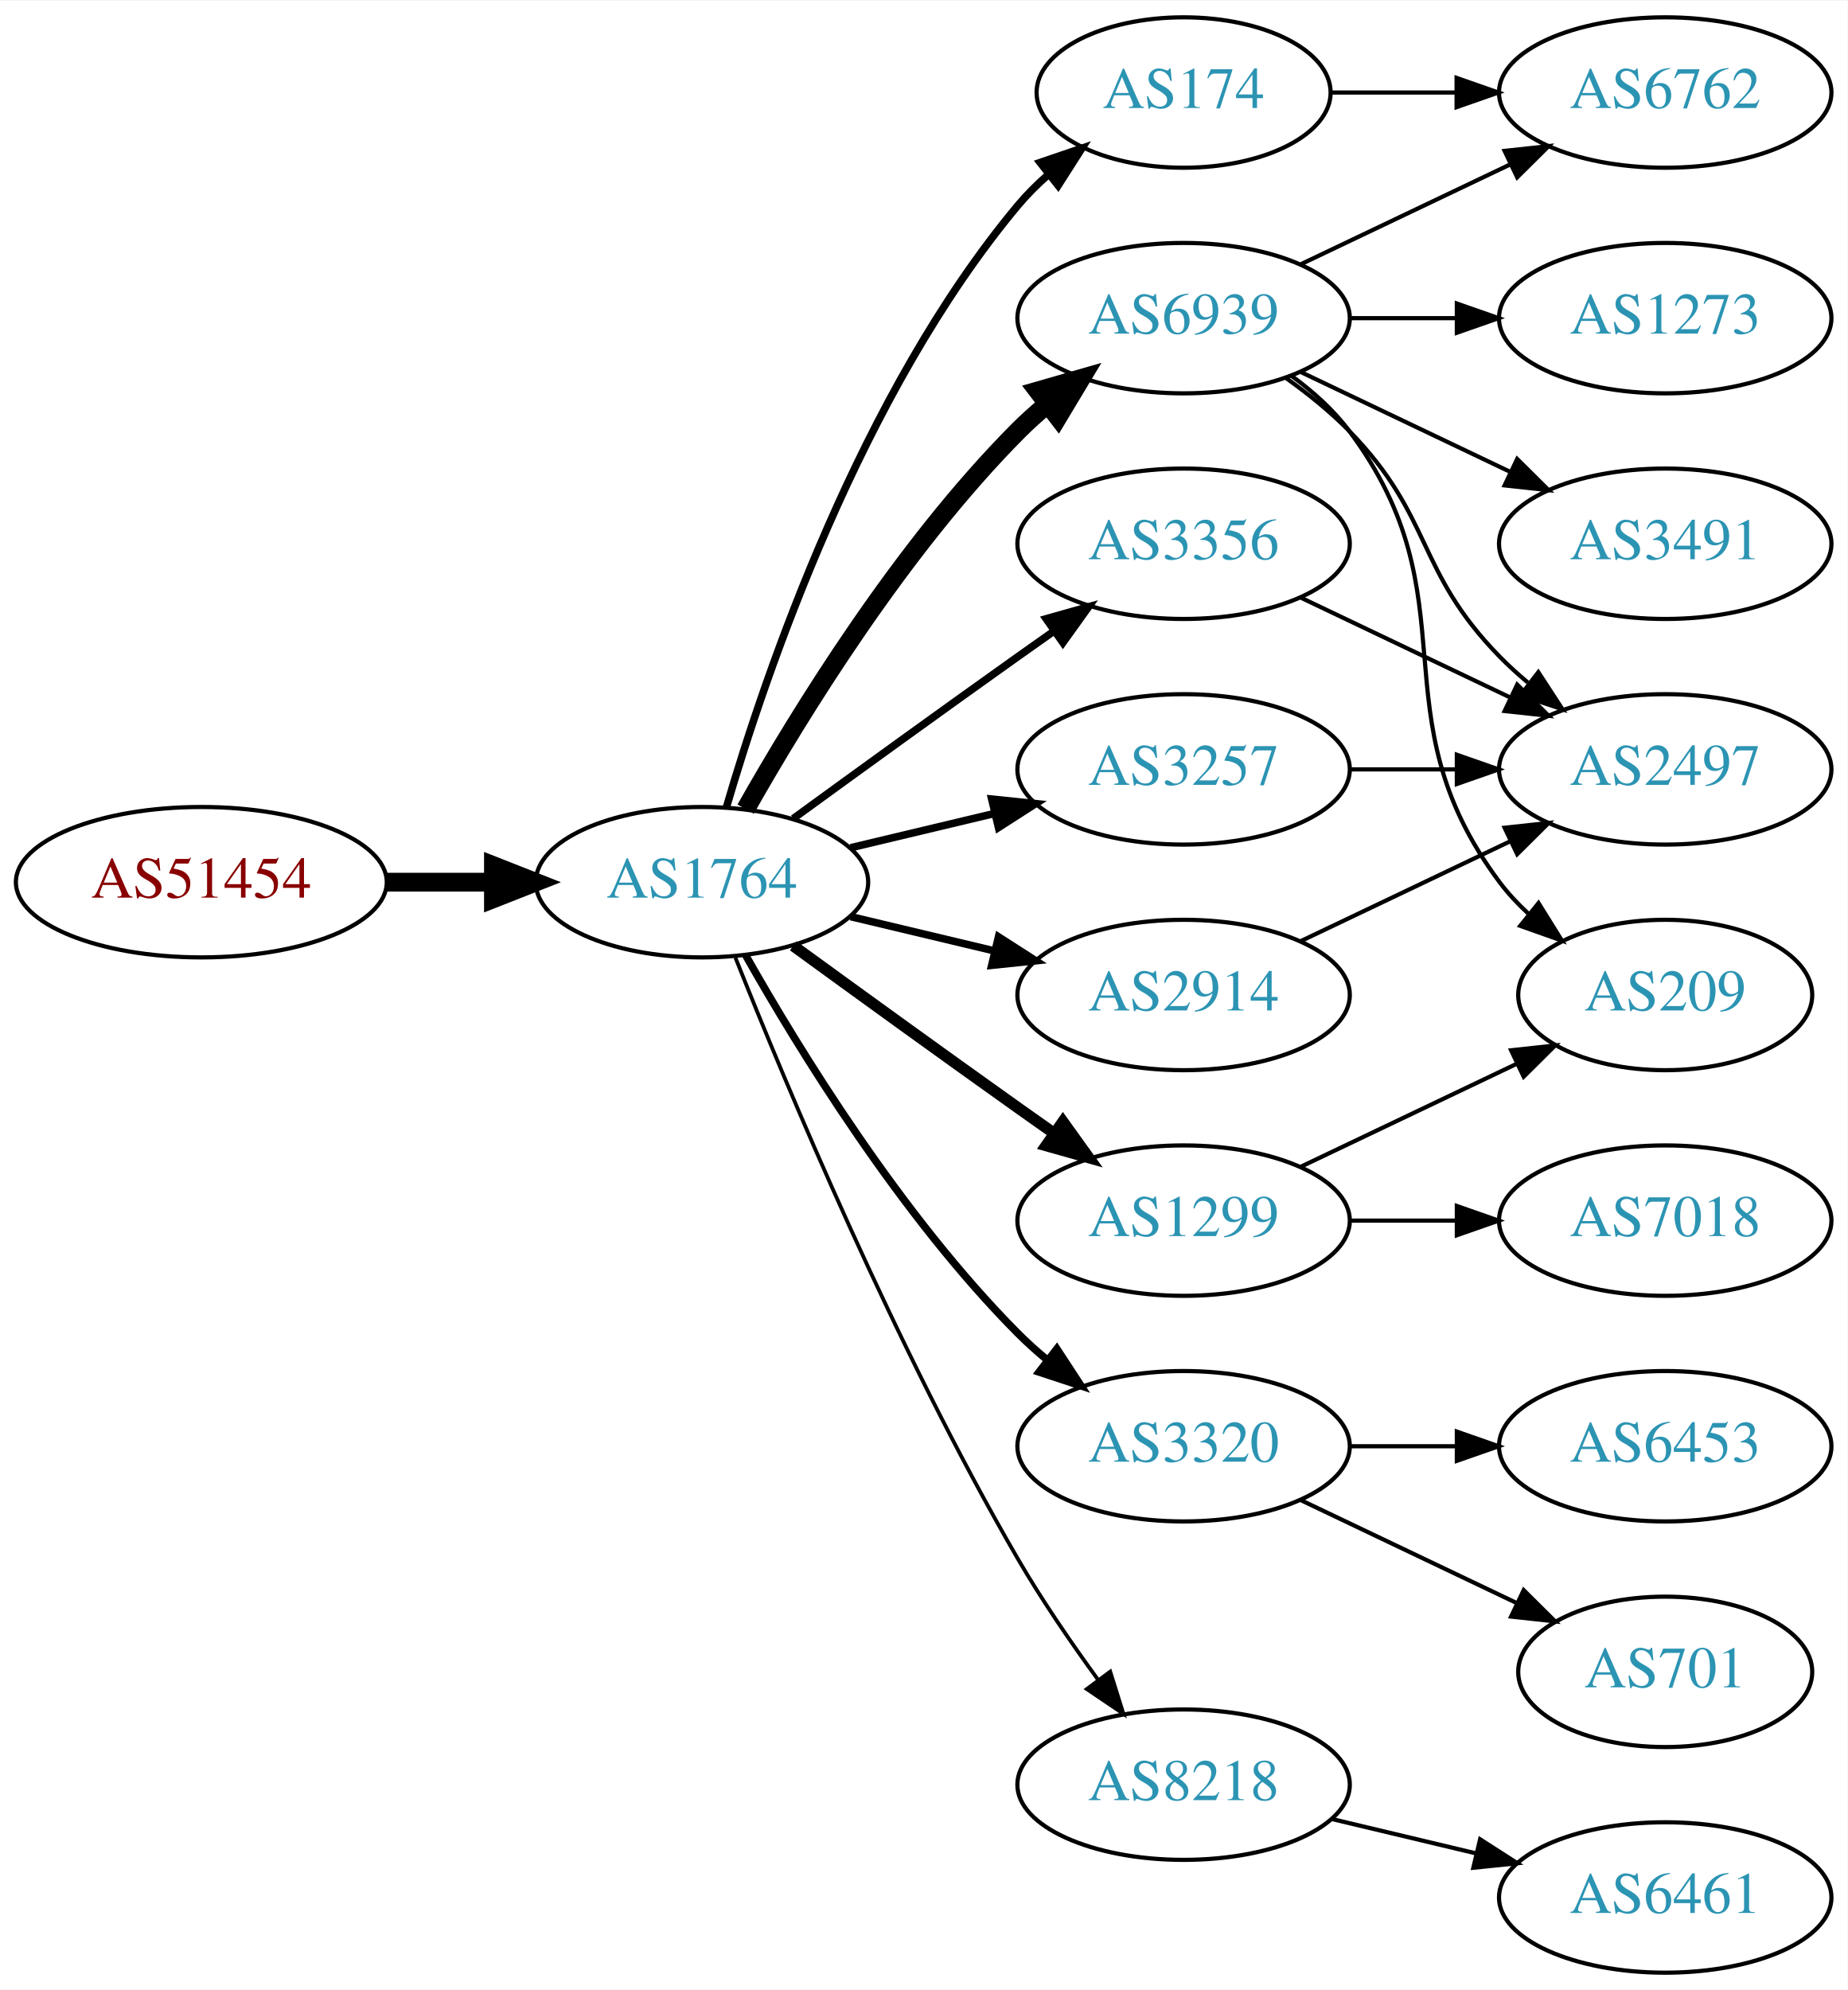
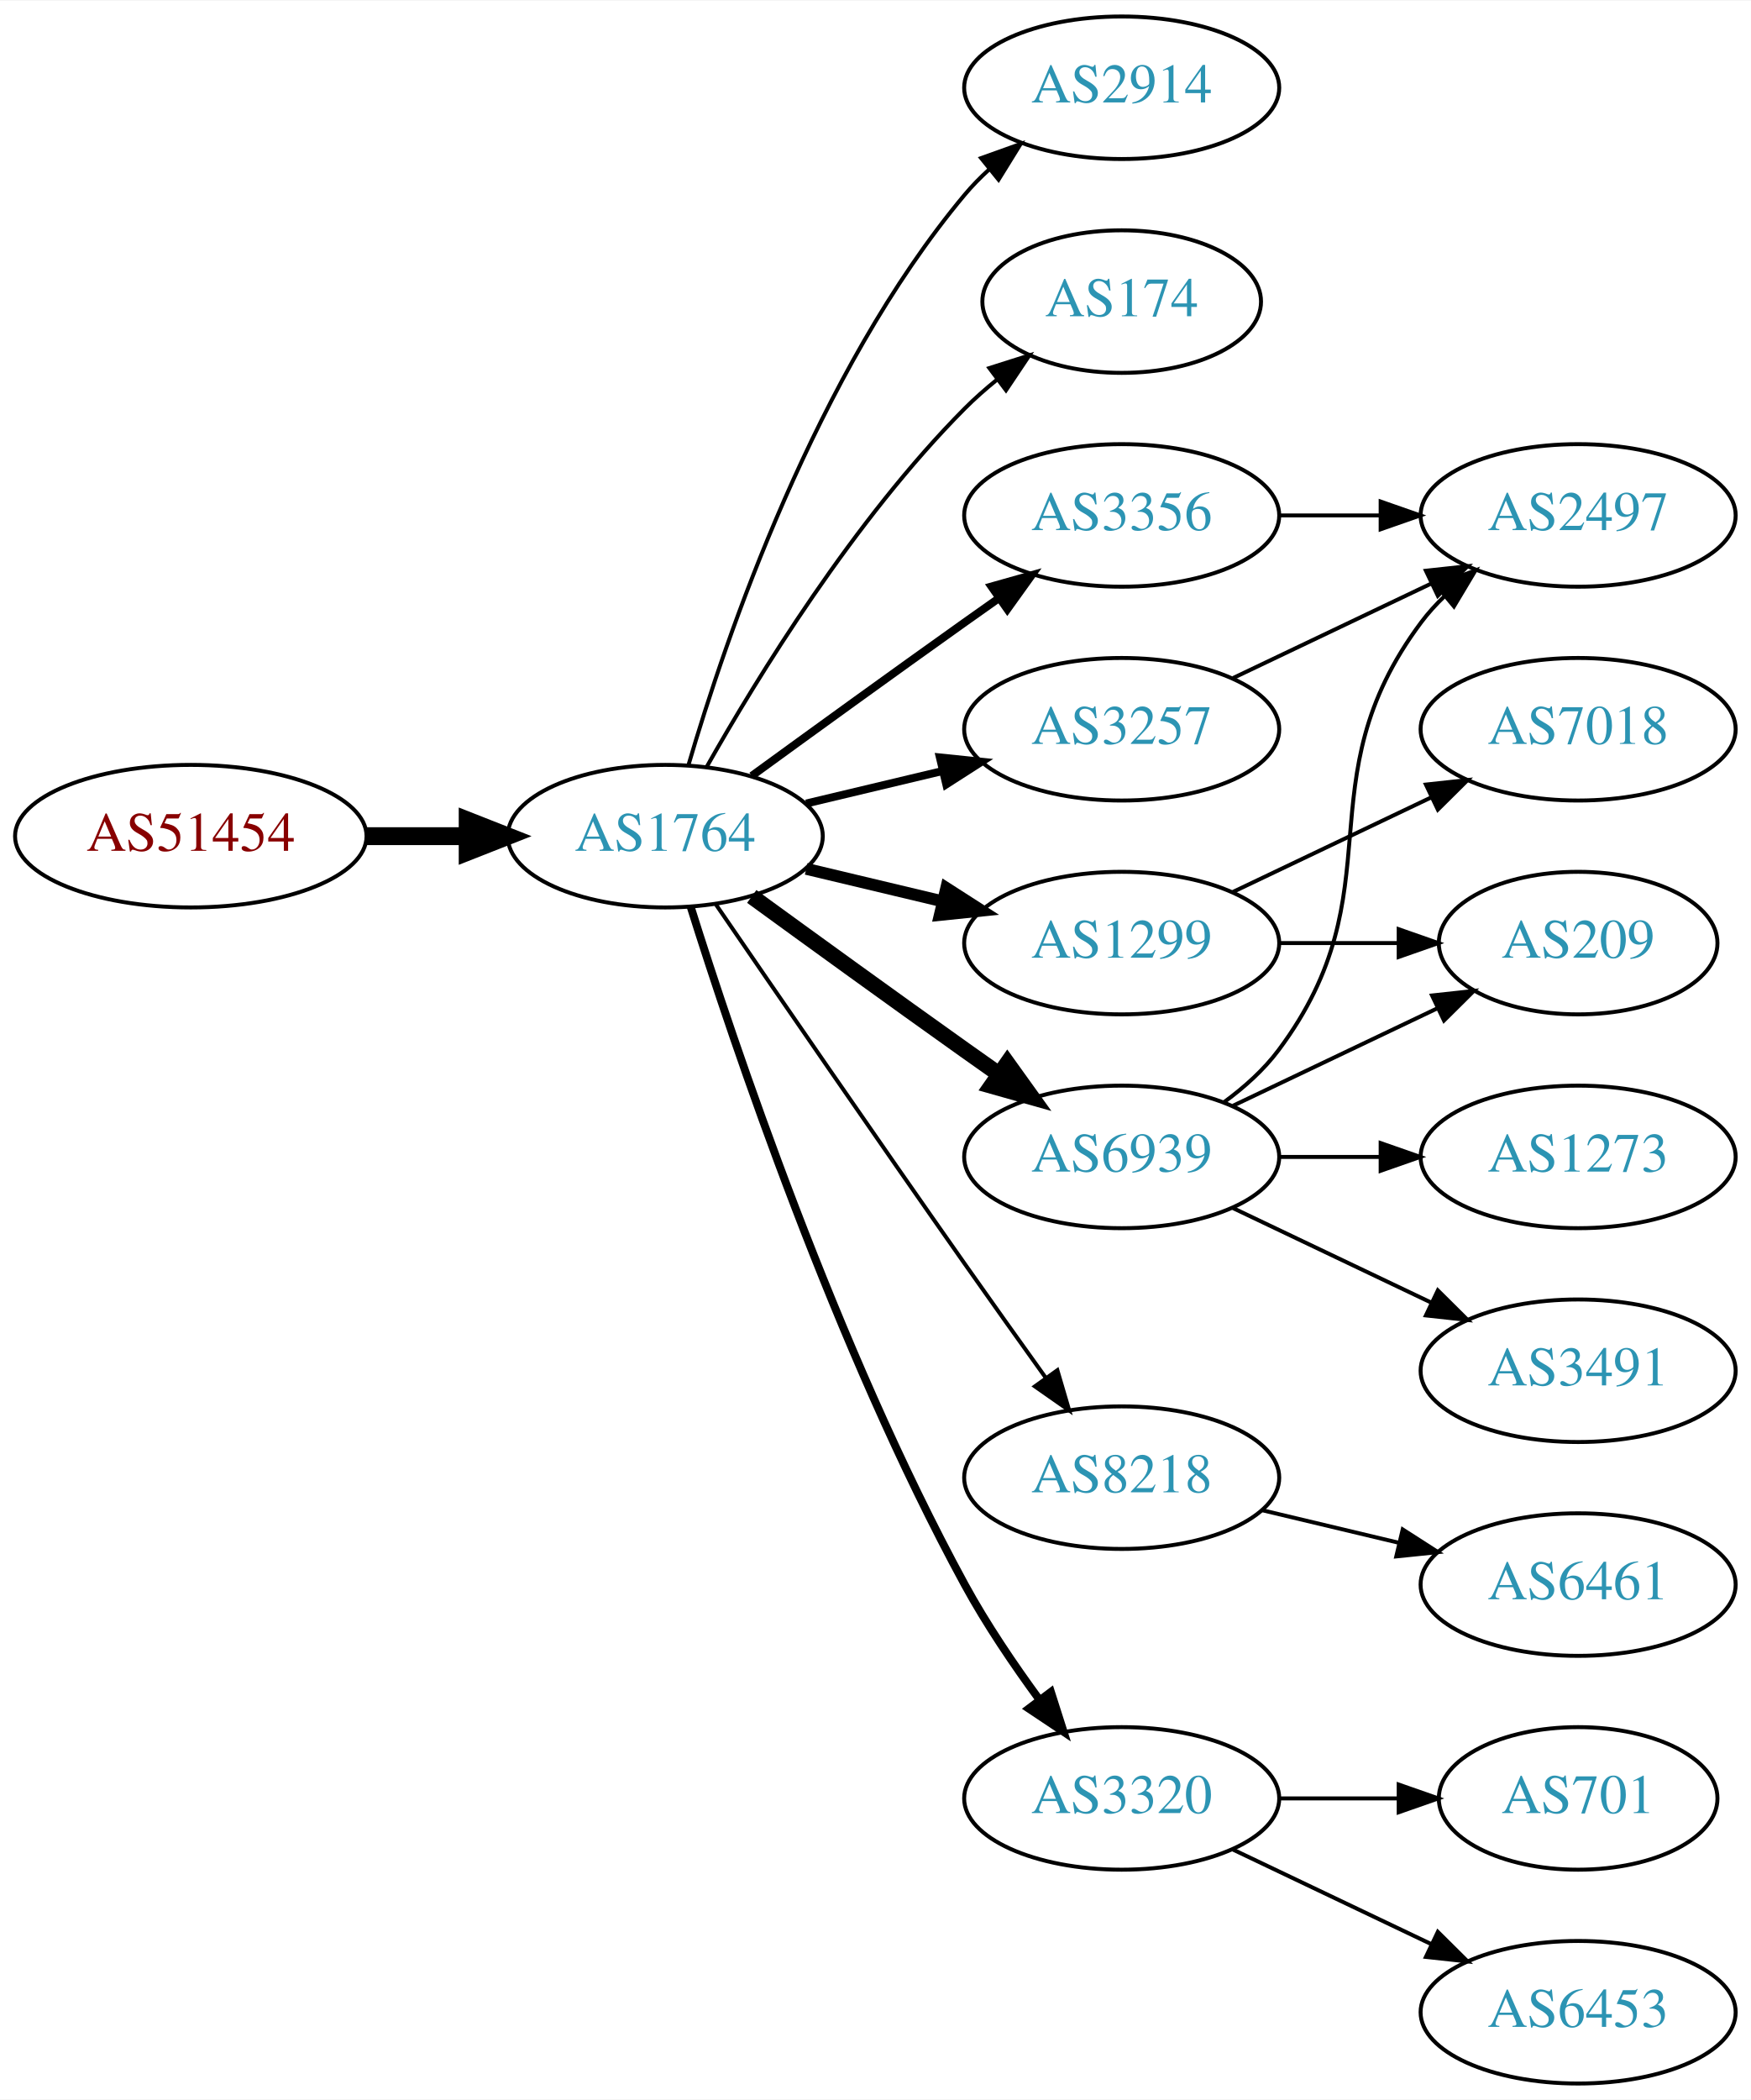
- <svg xmlns="http://www.w3.org/2000/svg" xmlns:xlink="http://www.w3.org/1999/xlink" width="442pt" height="476pt" viewBox="0.00 0.00 442.27 476.00">
-   <g id="graph0" class="graph" transform="scale(1 1) rotate(0) translate(4 472)">
-     <polygon fill="white" stroke="none" points="-4,4 -4,-472 438.271,-472 438.271,4 -4,4" />
+ <svg xmlns="http://www.w3.org/2000/svg" xmlns:xlink="http://www.w3.org/1999/xlink" width="442pt" height="530pt" viewBox="0.00 0.00 442.27 530.00">
+   <g id="graph0" class="graph" transform="scale(1 1) rotate(0) translate(4 526)">
+     <polygon fill="white" stroke="none" points="-4,4 -4,-526 438.271,-526 438.271,4 -4,4" />
    <g id="node1" class="node">
      <g id="a_node1">
        <a xlink:href="/asn/51454" xlink:title="AS51454 ~ CRIF GmbH [AT]">
-           <ellipse fill="#ffffff" stroke="black" cx="44.196" cy="-261" rx="44.393" ry="18" />
-           <text text-anchor="middle" x="44.196" y="-257.3" font-family="Times,serif" font-size="14.00" fill="#880000">AS51454</text>
+           <ellipse fill="#ffffff" stroke="black" cx="44.196" cy="-315" rx="44.393" ry="18" />
+           <text text-anchor="middle" x="44.196" y="-311.3" font-family="Times,serif" font-size="14.00" fill="#880000">AS51454</text>
        </a>
      </g>
    </g>
    <g id="node2" class="node">
      <g id="a_node2">
        <a xlink:href="/asn/1764" xlink:title="AS1764 ~ NEXTLAYER-AS [AT]">
-           <ellipse fill="#ffffff" stroke="black" cx="164.039" cy="-261" rx="39.794" ry="18" />
-           <text text-anchor="middle" x="164.039" y="-257.3" font-family="Times,serif" font-size="14.00" fill="#2c94b3">AS1764</text>
+           <ellipse fill="#ffffff" stroke="black" cx="164.039" cy="-315" rx="39.794" ry="18" />
+           <text text-anchor="middle" x="164.039" y="-311.3" font-family="Times,serif" font-size="14.00" fill="#2c94b3">AS1764</text>
        </a>
      </g>
    </g>
    <g id="edge1" class="edge">
-       <path fill="none" stroke="black" stroke-width="4.5" d="M88.407,-261C96.72,-261 105.482,-261 113.965,-261" />
-       <polygon fill="black" stroke="black" stroke-width="4.5" points="114.123,-264.938 124.123,-261 114.123,-257.063 114.123,-264.938" />
+       <path fill="none" stroke="black" stroke-width="4.5" d="M88.407,-315C96.72,-315 105.482,-315 113.965,-315" />
+       <polygon fill="black" stroke="black" stroke-width="4.5" points="114.123,-318.938 124.123,-315 114.123,-311.063 114.123,-318.938" />
    </g>
    <g id="node3" class="node">
      <g id="a_node3">
+         <a xlink:href="/asn/2914" xlink:title="AS2914 ~ NTT America, Inc. [US]">
+           <ellipse fill="#ffffff" stroke="black" cx="279.332" cy="-504" rx="39.794" ry="18" />
+           <text text-anchor="middle" x="279.332" y="-500.3" font-family="Times,serif" font-size="14.00" fill="#2c94b3">AS2914</text>
+         </a>
+       </g>
+     </g>
+     <g id="edge2" class="edge">
+       <path fill="none" stroke="black" d="M169.913,-333.002C179.227,-364.844 202.043,-431.981 239.685,-477 241.555,-479.237 243.654,-481.374 245.88,-483.396" />
+       <polygon fill="black" stroke="black" points="243.823,-486.234 253.799,-489.804 248.227,-480.793 243.823,-486.234" />
+     </g>
+     <g id="node4" class="node">
+       <g id="a_node4">
        <a xlink:href="/asn/174" xlink:title="AS174 ~ Cogent Communications [US]">
          <ellipse fill="#ffffff" stroke="black" cx="279.332" cy="-450" rx="35.194" ry="18" />
          <text text-anchor="middle" x="279.332" y="-446.3" font-family="Times,serif" font-size="14.00" fill="#2c94b3">AS174</text>
        </a>
      </g>
    </g>
-     <g id="edge2" class="edge">
-       <path fill="none" stroke="black" stroke-width="1.8" d="M169.913,-279.002C179.227,-310.844 202.043,-377.981 239.685,-423 241.838,-425.574 244.292,-428.017 246.896,-430.303" />
-       <polygon fill="black" stroke="black" stroke-width="1.8" points="244.98,-433.249 255.007,-436.672 249.303,-427.743 244.98,-433.249" />
-     </g>
-     <g id="node4" class="node">
-       <g id="a_node4">
-         <a xlink:href="/asn/6939" xlink:title="AS6939 ~ Hurricane Electric LLC [US]">
-           <ellipse fill="#ffffff" stroke="black" cx="279.332" cy="-396" rx="39.794" ry="18" />
-           <text text-anchor="middle" x="279.332" y="-392.3" font-family="Times,serif" font-size="14.00" fill="#2c94b3">AS6939</text>
-         </a>
-       </g>
-     </g>
    <g id="edge3" class="edge">
-       <path fill="none" stroke="black" stroke-width="4.5" d="M174.498,-278.49C187.28,-301.096 211.712,-340.886 239.685,-369 241.796,-371.121 244.092,-373.188 246.477,-375.171" />
-       <polygon fill="black" stroke="black" stroke-width="4.5" points="244.463,-378.589 254.793,-381.556 249.259,-372.343 244.463,-378.589" />
+       <path fill="none" stroke="black" d="M174.498,-332.49C187.28,-355.096 211.712,-394.886 239.685,-423 242.185,-425.513 244.946,-427.949 247.807,-430.261" />
+       <polygon fill="black" stroke="black" points="245.905,-433.21 256.004,-436.413 250.108,-427.611 245.905,-433.21" />
    </g>
    <g id="node5" class="node">
      <g id="a_node5">
-         <a xlink:href="/asn/1299" xlink:title="AS1299 ~ Telia Carrier [EU]">
-           <ellipse fill="#ffffff" stroke="black" cx="279.332" cy="-180" rx="39.794" ry="18" />
-           <text text-anchor="middle" x="279.332" y="-176.3" font-family="Times,serif" font-size="14.00" fill="#2c94b3">AS1299</text>
+         <a xlink:href="/asn/3356" xlink:title="AS3356 ~ Level 3 Parent, LLC [US]">
+           <ellipse fill="#ffffff" stroke="black" cx="279.332" cy="-396" rx="39.794" ry="18" />
+           <text text-anchor="middle" x="279.332" y="-392.3" font-family="Times,serif" font-size="14.00" fill="#2c94b3">AS3356</text>
        </a>
      </g>
    </g>
    <g id="edge4" class="edge">
-       <path fill="none" stroke="black" stroke-width="2.7" d="M185.887,-245.778C200.821,-234.909 221.435,-219.975 239.685,-207 242.506,-204.995 245.449,-202.915 248.397,-200.841" />
-       <polygon fill="black" stroke="black" stroke-width="2.7" points="250.443,-203.681 256.621,-195.074 246.424,-197.95 250.443,-203.681" />
+       <path fill="none" stroke="black" stroke-width="2" d="M185.887,-330.222C200.821,-341.091 221.435,-356.025 239.685,-369 242.506,-371.005 245.449,-373.085 248.397,-375.159" />
+       <polygon fill="black" stroke="black" stroke-width="2" points="246.424,-378.05 256.621,-380.926 250.443,-372.319 246.424,-378.05" />
    </g>
    <g id="node6" class="node">
      <g id="a_node6">
-         <a xlink:href="/asn/3320" xlink:title="AS3320 ~ DTAG [DE]">
-           <ellipse fill="#ffffff" stroke="black" cx="279.332" cy="-126" rx="39.794" ry="18" />
-           <text text-anchor="middle" x="279.332" y="-122.3" font-family="Times,serif" font-size="14.00" fill="#2c94b3">AS3320</text>
+         <a xlink:href="/asn/1299" xlink:title="AS1299 ~ Telia Carrier [EU]">
+           <ellipse fill="#ffffff" stroke="black" cx="279.332" cy="-288" rx="39.794" ry="18" />
+           <text text-anchor="middle" x="279.332" y="-284.3" font-family="Times,serif" font-size="14.00" fill="#2c94b3">AS1299</text>
        </a>
      </g>
    </g>
    <g id="edge5" class="edge">
-       <path fill="none" stroke="black" stroke-width="1.8" d="M174.498,-243.51C187.28,-220.904 211.712,-181.114 239.685,-153 241.796,-150.879 244.092,-148.812 246.477,-146.829" />
-       <polygon fill="black" stroke="black" stroke-width="1.8" points="248.993,-149.31 254.793,-140.444 244.73,-143.758 248.993,-149.31" />
+       <path fill="none" stroke="black" stroke-width="3" d="M199.646,-306.752C210.517,-304.162 222.671,-301.265 234.114,-298.538" />
+       <polygon fill="black" stroke="black" stroke-width="3" points="235.02,-301.92 243.936,-296.197 233.397,-295.111 235.02,-301.92" />
    </g>
    <g id="node7" class="node">
      <g id="a_node7">
-         <a xlink:href="/asn/3356" xlink:title="AS3356 ~ Level 3 Parent, LLC [US]">
-           <ellipse fill="#ffffff" stroke="black" cx="279.332" cy="-342" rx="39.794" ry="18" />
-           <text text-anchor="middle" x="279.332" y="-338.3" font-family="Times,serif" font-size="14.00" fill="#2c94b3">AS3356</text>
+         <a xlink:href="/asn/8218" xlink:title="AS8218 ~ legacy Neotelecoms [FR]">
+           <ellipse fill="#ffffff" stroke="black" cx="279.332" cy="-153" rx="39.794" ry="18" />
+           <text text-anchor="middle" x="279.332" y="-149.3" font-family="Times,serif" font-size="14.00" fill="#2c94b3">AS8218</text>
        </a>
      </g>
    </g>
    <g id="edge6" class="edge">
-       <path fill="none" stroke="black" stroke-width="1.8" d="M185.887,-276.222C200.821,-287.091 221.435,-302.025 239.685,-315 242.506,-317.005 245.449,-319.085 248.397,-321.159" />
-       <polygon fill="black" stroke="black" stroke-width="1.8" points="246.424,-324.05 256.621,-326.926 250.443,-318.319 246.424,-324.05" />
+       <path fill="none" stroke="black" d="M176.846,-297.731C191.489,-276.358 217.262,-238.88 239.685,-207 246.32,-197.567 253.67,-187.261 260.164,-178.205" />
+       <polygon fill="black" stroke="black" points="263.085,-180.138 266.076,-169.974 257.399,-176.054 263.085,-180.138" />
    </g>
    <g id="node8" class="node">
      <g id="a_node8">
        <a xlink:href="/asn/3257" xlink:title="AS3257 ~ GTT [DE]">
-           <ellipse fill="#ffffff" stroke="black" cx="279.332" cy="-288" rx="39.794" ry="18" />
-           <text text-anchor="middle" x="279.332" y="-284.3" font-family="Times,serif" font-size="14.00" fill="#2c94b3">AS3257</text>
+           <ellipse fill="#ffffff" stroke="black" cx="279.332" cy="-342" rx="39.794" ry="18" />
+           <text text-anchor="middle" x="279.332" y="-338.3" font-family="Times,serif" font-size="14.00" fill="#2c94b3">AS3257</text>
        </a>
      </g>
    </g>
    <g id="edge7" class="edge">
-       <path fill="none" stroke="black" stroke-width="1.8" d="M199.646,-269.248C210.517,-271.838 222.671,-274.735 234.114,-277.462" />
-       <polygon fill="black" stroke="black" stroke-width="1.8" points="233.397,-280.889 243.936,-279.803 235.02,-274.08 233.397,-280.889" />
+       <path fill="none" stroke="black" stroke-width="2" d="M199.646,-323.248C210.517,-325.838 222.671,-328.735 234.114,-331.462" />
+       <polygon fill="black" stroke="black" stroke-width="2" points="233.397,-334.889 243.936,-333.803 235.02,-328.08 233.397,-334.889" />
    </g>
    <g id="node9" class="node">
      <g id="a_node9">
-         <a xlink:href="/asn/2914" xlink:title="AS2914 ~ NTT America, Inc. [US]">
+         <a xlink:href="/asn/6939" xlink:title="AS6939 ~ Hurricane Electric LLC [US]">
          <ellipse fill="#ffffff" stroke="black" cx="279.332" cy="-234" rx="39.794" ry="18" />
-           <text text-anchor="middle" x="279.332" y="-230.3" font-family="Times,serif" font-size="14.00" fill="#2c94b3">AS2914</text>
+           <text text-anchor="middle" x="279.332" y="-230.3" font-family="Times,serif" font-size="14.00" fill="#2c94b3">AS6939</text>
        </a>
      </g>
    </g>
    <g id="edge8" class="edge">
-       <path fill="none" stroke="black" stroke-width="1.8" d="M199.646,-252.752C210.517,-250.162 222.671,-247.265 234.114,-244.538" />
-       <polygon fill="black" stroke="black" stroke-width="1.8" points="235.02,-247.92 243.936,-242.197 233.397,-241.111 235.02,-247.92" />
+       <path fill="none" stroke="black" stroke-width="4" d="M185.887,-299.778C200.821,-288.909 221.435,-273.975 239.685,-261 242.506,-258.995 245.449,-256.915 248.397,-254.841" />
+       <polygon fill="black" stroke="black" stroke-width="4" points="250.443,-257.681 256.621,-249.074 246.424,-251.95 250.443,-257.681" />
    </g>
    <g id="node10" class="node">
      <g id="a_node10">
-         <a xlink:href="/asn/8218" xlink:title="AS8218 ~ legacy Neotelecoms [FR]">
-           <ellipse fill="#ffffff" stroke="black" cx="279.332" cy="-45" rx="39.794" ry="18" />
-           <text text-anchor="middle" x="279.332" y="-41.3" font-family="Times,serif" font-size="14.00" fill="#2c94b3">AS8218</text>
+         <a xlink:href="/asn/3320" xlink:title="AS3320 ~ DTAG [DE]">
+           <ellipse fill="#ffffff" stroke="black" cx="279.332" cy="-72" rx="39.794" ry="18" />
+           <text text-anchor="middle" x="279.332" y="-68.3" font-family="Times,serif" font-size="14.00" fill="#2c94b3">AS3320</text>
        </a>
      </g>
    </g>
    <g id="edge9" class="edge">
-       <path fill="none" stroke="black" stroke-width="0.9" d="M172.042,-242.949C184.169,-212.43 210.587,-149.067 239.685,-99 245.392,-89.181 252.43,-78.922 258.929,-70.016" />
-       <polygon fill="black" stroke="black" stroke-width="0.9" points="261.77,-72.061 264.934,-61.95 256.155,-67.881 261.77,-72.061" />
+       <path fill="none" stroke="black" stroke-width="2" d="M170.46,-297.159C181.231,-262.854 207.122,-185.797 239.685,-126 245.117,-116.026 252.091,-105.731 258.617,-96.84" />
+       <polygon fill="black" stroke="black" stroke-width="2" points="261.45,-98.895 264.67,-88.802 255.858,-94.684 261.45,-98.895" />
    </g>
    <g id="node11" class="node">
      <g id="a_node11">
-         <a xlink:href="/asn/6762" xlink:title="AS6762 ~ TELECOM ITALIA SPARKLE S.p.A. [IT]">
-           <ellipse fill="#ffffff" stroke="black" cx="394.625" cy="-450" rx="39.794" ry="18" />
-           <text text-anchor="middle" x="394.625" y="-446.3" font-family="Times,serif" font-size="14.00" fill="#2c94b3">AS6762</text>
+         <a xlink:href="/asn/2497" xlink:title="AS2497 ~ Internet Initiative Japan Inc. [JP]">
+           <ellipse fill="#ffffff" stroke="black" cx="394.625" cy="-396" rx="39.794" ry="18" />
+           <text text-anchor="middle" x="394.625" y="-392.3" font-family="Times,serif" font-size="14.00" fill="#2c94b3">AS2497</text>
        </a>
      </g>
    </g>
    <g id="edge10" class="edge">
-       <path fill="none" stroke="black" d="M314.631,-450C324.008,-450 334.358,-450 344.393,-450" />
-       <polygon fill="black" stroke="black" points="344.681,-453.5 354.681,-450 344.681,-446.5 344.681,-453.5" />
-     </g>
-     <g id="edge13" class="edge">
-       <path fill="none" stroke="black" d="M307.468,-408.934C322.462,-416.081 341.283,-425.052 357.506,-432.785" />
-       <polygon fill="black" stroke="black" points="356.177,-436.028 366.71,-437.171 359.188,-429.709 356.177,-436.028" />
+       <path fill="none" stroke="black" d="M319.004,-396C327.207,-396 335.971,-396 344.503,-396" />
+       <polygon fill="black" stroke="black" points="344.742,-399.5 354.742,-396 344.742,-392.5 344.742,-399.5" />
    </g>
    <g id="node12" class="node">
      <g id="a_node12">
-         <a xlink:href="/asn/3491" xlink:title="AS3491 ~ PCCW Global, Inc. [US]">
-           <ellipse fill="#ffffff" stroke="black" cx="394.625" cy="-342" rx="39.794" ry="18" />
-           <text text-anchor="middle" x="394.625" y="-338.3" font-family="Times,serif" font-size="14.00" fill="#2c94b3">AS3491</text>
+         <a xlink:href="/asn/209" xlink:title="AS209 ~ CenturyLink Communications, LLC [US]">
+           <ellipse fill="#ffffff" stroke="black" cx="394.625" cy="-288" rx="35.194" ry="18" />
+           <text text-anchor="middle" x="394.625" y="-284.3" font-family="Times,serif" font-size="14.00" fill="#2c94b3">AS209</text>
        </a>
      </g>
    </g>
    <g id="edge11" class="edge">
-       <path fill="none" stroke="black" d="M307.468,-383.066C322.462,-375.919 341.283,-366.948 357.506,-359.215" />
-       <polygon fill="black" stroke="black" points="359.188,-362.291 366.71,-354.829 356.177,-355.972 359.188,-362.291" />
+       <path fill="none" stroke="black" d="M319.004,-288C328.709,-288 339.2,-288 349.163,-288" />
+       <polygon fill="black" stroke="black" points="349.299,-291.5 359.299,-288 349.299,-284.5 349.299,-291.5" />
    </g>
    <g id="node13" class="node">
      <g id="a_node13">
-         <a xlink:href="/asn/2497" xlink:title="AS2497 ~ Internet Initiative Japan Inc. [JP]">
-           <ellipse fill="#ffffff" stroke="black" cx="394.625" cy="-288" rx="39.794" ry="18" />
-           <text text-anchor="middle" x="394.625" y="-284.3" font-family="Times,serif" font-size="14.00" fill="#2c94b3">AS2497</text>
+         <a xlink:href="/asn/7018" xlink:title="AS7018 ~ AT&amp;T Services, Inc. [US]">
+           <ellipse fill="#ffffff" stroke="black" cx="394.625" cy="-342" rx="39.794" ry="18" />
+           <text text-anchor="middle" x="394.625" y="-338.3" font-family="Times,serif" font-size="14.00" fill="#2c94b3">AS7018</text>
        </a>
      </g>
    </g>
    <g id="edge12" class="edge">
-       <path fill="none" stroke="black" d="M303.926,-381.611C309.182,-377.852 314.513,-373.563 318.978,-369 339.151,-348.383 334.806,-335.617 354.978,-315 357.071,-312.861 359.354,-310.782 361.731,-308.79" />
-       <polygon fill="black" stroke="black" points="364.249,-311.268 370.031,-302.389 359.974,-305.725 364.249,-311.268" />
+       <path fill="none" stroke="black" d="M307.468,-300.934C322.462,-308.081 341.283,-317.052 357.506,-324.785" />
+       <polygon fill="black" stroke="black" points="356.177,-328.028 366.71,-329.171 359.188,-321.709 356.177,-328.028" />
    </g>
    <g id="node14" class="node">
      <g id="a_node14">
-         <a xlink:href="/asn/1273" xlink:title="AS1273 ~ Vodafone Group PLC [EU]">
-           <ellipse fill="#ffffff" stroke="black" cx="394.625" cy="-396" rx="39.794" ry="18" />
-           <text text-anchor="middle" x="394.625" y="-392.3" font-family="Times,serif" font-size="14.00" fill="#2c94b3">AS1273</text>
-         </a>
-       </g>
+         <a xlink:href="/asn/6461" xlink:title="AS6461 ~ Zayo Bandwidth [US]">
+           <ellipse fill="#ffffff" stroke="black" cx="394.625" cy="-126" rx="39.794" ry="18" />
+           <text text-anchor="middle" x="394.625" y="-122.3" font-family="Times,serif" font-size="14.00" fill="#2c94b3">AS6461</text>
+         </a>
+       </g>
+     </g>
+     <g id="edge13" class="edge">
+       <path fill="none" stroke="black" d="M314.939,-144.752C325.81,-142.162 337.964,-139.265 349.407,-136.538" />
+       <polygon fill="black" stroke="black" points="350.313,-139.92 359.229,-134.197 348.69,-133.111 350.313,-139.92" />
+     </g>
+     <g id="edge20" class="edge">
+       <path fill="none" stroke="black" d="M307.468,-354.934C322.462,-362.081 341.283,-371.052 357.506,-378.785" />
+       <polygon fill="black" stroke="black" points="356.177,-382.028 366.71,-383.171 359.188,-375.709 356.177,-382.028" />
    </g>
    <g id="edge14" class="edge">
-       <path fill="none" stroke="black" d="M319.004,-396C327.207,-396 335.971,-396 344.503,-396" />
-       <polygon fill="black" stroke="black" points="344.742,-399.5 354.742,-396 344.742,-392.5 344.742,-399.5" />
+       <path fill="none" stroke="black" d="M305.262,-247.882C310.338,-251.611 315.256,-256.016 318.978,-261 349.249,-301.542 324.707,-328.458 354.978,-369 356.723,-371.336 358.73,-373.545 360.893,-375.617" />
+       <polygon fill="black" stroke="black" points="358.771,-378.405 368.694,-382.118 363.253,-373.027 358.771,-378.405" />
+     </g>
+     <g id="edge15" class="edge">
+       <path fill="none" stroke="black" d="M307.468,-246.934C322.9,-254.29 342.385,-263.577 358.92,-271.459" />
+       <polygon fill="black" stroke="black" points="357.729,-274.768 368.262,-275.911 360.741,-268.449 357.729,-274.768" />
    </g>
    <g id="node15" class="node">
      <g id="a_node15">
-         <a xlink:href="/asn/209" xlink:title="AS209 ~ CenturyLink Communications, LLC [US]">
-           <ellipse fill="#ffffff" stroke="black" cx="394.625" cy="-234" rx="35.194" ry="18" />
-           <text text-anchor="middle" x="394.625" y="-230.3" font-family="Times,serif" font-size="14.00" fill="#2c94b3">AS209</text>
-         </a>
-       </g>
-     </g>
-     <g id="edge15" class="edge">
-       <path fill="none" stroke="black" d="M305.262,-382.118C310.338,-378.389 315.256,-373.984 318.978,-369 349.249,-328.458 324.707,-301.542 354.978,-261 356.986,-258.311 359.342,-255.791 361.883,-253.454" />
-       <polygon fill="black" stroke="black" points="364.297,-256.004 369.898,-247.011 359.912,-250.548 364.297,-256.004" />
+         <a xlink:href="/asn/1273" xlink:title="AS1273 ~ Vodafone Group PLC [EU]">
+           <ellipse fill="#ffffff" stroke="black" cx="394.625" cy="-234" rx="39.794" ry="18" />
+           <text text-anchor="middle" x="394.625" y="-230.3" font-family="Times,serif" font-size="14.00" fill="#2c94b3">AS1273</text>
+         </a>
+       </g>
    </g>
    <g id="edge16" class="edge">
-       <path fill="none" stroke="black" d="M307.468,-192.934C322.9,-200.29 342.385,-209.577 358.92,-217.459" />
-       <polygon fill="black" stroke="black" points="357.729,-220.768 368.262,-221.911 360.741,-214.449 357.729,-220.768" />
+       <path fill="none" stroke="black" d="M319.004,-234C327.207,-234 335.971,-234 344.503,-234" />
+       <polygon fill="black" stroke="black" points="344.742,-237.5 354.742,-234 344.742,-230.5 344.742,-237.5" />
    </g>
    <g id="node16" class="node">
      <g id="a_node16">
-         <a xlink:href="/asn/7018" xlink:title="AS7018 ~ AT&amp;T Services, Inc. [US]">
+         <a xlink:href="/asn/3491" xlink:title="AS3491 ~ PCCW Global, Inc. [US]">
          <ellipse fill="#ffffff" stroke="black" cx="394.625" cy="-180" rx="39.794" ry="18" />
-           <text text-anchor="middle" x="394.625" y="-176.3" font-family="Times,serif" font-size="14.00" fill="#2c94b3">AS7018</text>
+           <text text-anchor="middle" x="394.625" y="-176.3" font-family="Times,serif" font-size="14.00" fill="#2c94b3">AS3491</text>
        </a>
      </g>
    </g>
    <g id="edge17" class="edge">
-       <path fill="none" stroke="black" d="M319.004,-180C327.207,-180 335.971,-180 344.503,-180" />
-       <polygon fill="black" stroke="black" points="344.742,-183.5 354.742,-180 344.742,-176.5 344.742,-183.5" />
+       <path fill="none" stroke="black" d="M307.468,-221.066C322.462,-213.919 341.283,-204.948 357.506,-197.215" />
+       <polygon fill="black" stroke="black" points="359.188,-200.291 366.71,-192.829 356.177,-193.972 359.188,-200.291" />
    </g>
    <g id="node17" class="node">
      <g id="a_node17">
        <a xlink:href="/asn/701" xlink:title="AS701 ~ UUNET [US]">
          <ellipse fill="#ffffff" stroke="black" cx="394.625" cy="-72" rx="35.194" ry="18" />
          <text text-anchor="middle" x="394.625" y="-68.3" font-family="Times,serif" font-size="14.00" fill="#2c94b3">AS701</text>
        </a>
      </g>
    </g>
    <g id="edge18" class="edge">
-       <path fill="none" stroke="black" d="M307.468,-113.066C322.9,-105.71 342.385,-96.423 358.92,-88.541" />
-       <polygon fill="black" stroke="black" points="360.741,-91.551 368.262,-84.089 357.729,-85.232 360.741,-91.551" />
+       <path fill="none" stroke="black" d="M319.004,-72C328.709,-72 339.2,-72 349.163,-72" />
+       <polygon fill="black" stroke="black" points="349.299,-75.5 359.299,-72 349.299,-68.5 349.299,-75.5" />
    </g>
    <g id="node18" class="node">
      <g id="a_node18">
        <a xlink:href="/asn/6453" xlink:title="AS6453 ~ TATA COMMUNICATIONS (AMERICA) INC [US]">
-           <ellipse fill="#ffffff" stroke="black" cx="394.625" cy="-126" rx="39.794" ry="18" />
-           <text text-anchor="middle" x="394.625" y="-122.3" font-family="Times,serif" font-size="14.00" fill="#2c94b3">AS6453</text>
+           <ellipse fill="#ffffff" stroke="black" cx="394.625" cy="-18" rx="39.794" ry="18" />
+           <text text-anchor="middle" x="394.625" y="-14.3" font-family="Times,serif" font-size="14.00" fill="#2c94b3">AS6453</text>
        </a>
      </g>
    </g>
    <g id="edge19" class="edge">
-       <path fill="none" stroke="black" d="M319.004,-126C327.207,-126 335.971,-126 344.503,-126" />
-       <polygon fill="black" stroke="black" points="344.742,-129.5 354.742,-126 344.742,-122.5 344.742,-129.5" />
-     </g>
-     <g id="edge20" class="edge">
-       <path fill="none" stroke="black" d="M307.468,-329.066C322.462,-321.919 341.283,-312.948 357.506,-305.215" />
-       <polygon fill="black" stroke="black" points="359.188,-308.291 366.71,-300.829 356.177,-301.972 359.188,-308.291" />
-     </g>
-     <g id="edge23" class="edge">
-       <path fill="none" stroke="black" d="M319.004,-288C327.207,-288 335.971,-288 344.503,-288" />
-       <polygon fill="black" stroke="black" points="344.742,-291.5 354.742,-288 344.742,-284.5 344.742,-291.5" />
-     </g>
-     <g id="edge22" class="edge">
-       <path fill="none" stroke="black" d="M307.468,-246.934C322.462,-254.081 341.283,-263.052 357.506,-270.785" />
-       <polygon fill="black" stroke="black" points="356.177,-274.028 366.71,-275.171 359.188,-267.709 356.177,-274.028" />
-     </g>
-     <g id="node19" class="node">
-       <g id="a_node19">
-         <a xlink:href="/asn/6461" xlink:title="AS6461 ~ Zayo Bandwidth [US]">
-           <ellipse fill="#ffffff" stroke="black" cx="394.625" cy="-18" rx="39.794" ry="18" />
-           <text text-anchor="middle" x="394.625" y="-14.3" font-family="Times,serif" font-size="14.00" fill="#2c94b3">AS6461</text>
-         </a>
-       </g>
-     </g>
-     <g id="edge21" class="edge">
-       <path fill="none" stroke="black" d="M314.939,-36.752C325.81,-34.162 337.964,-31.265 349.407,-28.538" />
-       <polygon fill="black" stroke="black" points="350.313,-31.92 359.229,-26.197 348.69,-25.111 350.313,-31.92" />
+       <path fill="none" stroke="black" d="M307.468,-59.066C322.462,-51.919 341.283,-42.948 357.506,-35.215" />
+       <polygon fill="black" stroke="black" points="359.188,-38.291 366.71,-30.829 356.177,-31.972 359.188,-38.291" />
    </g>
  </g>
</svg>
